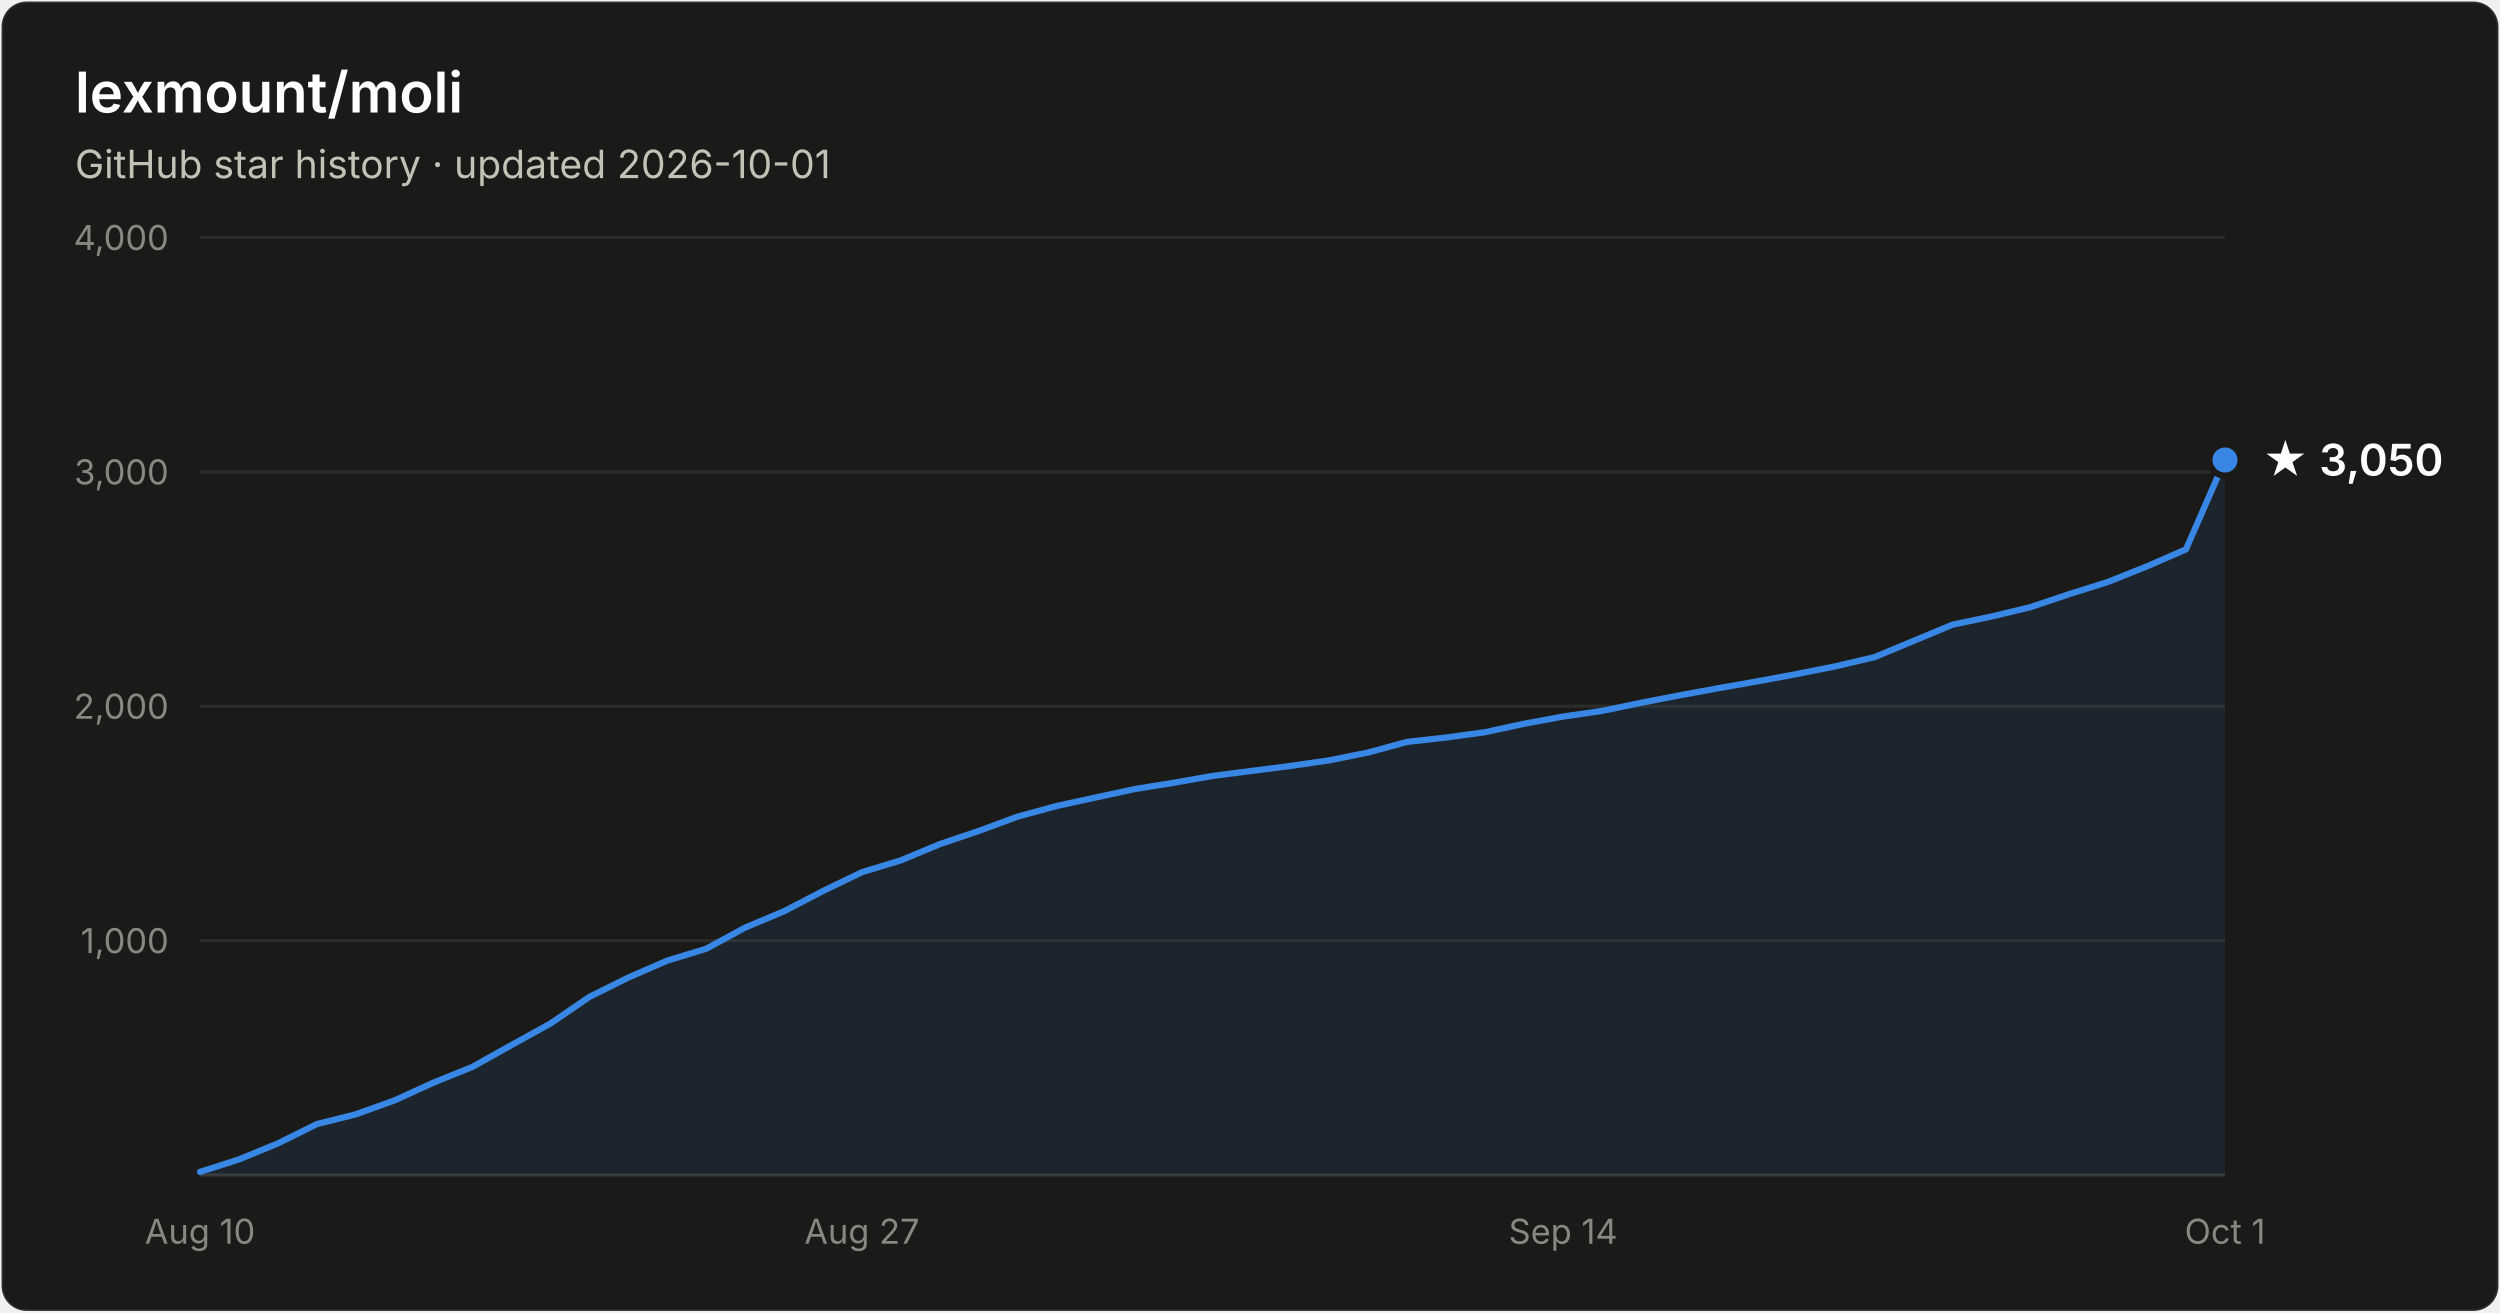
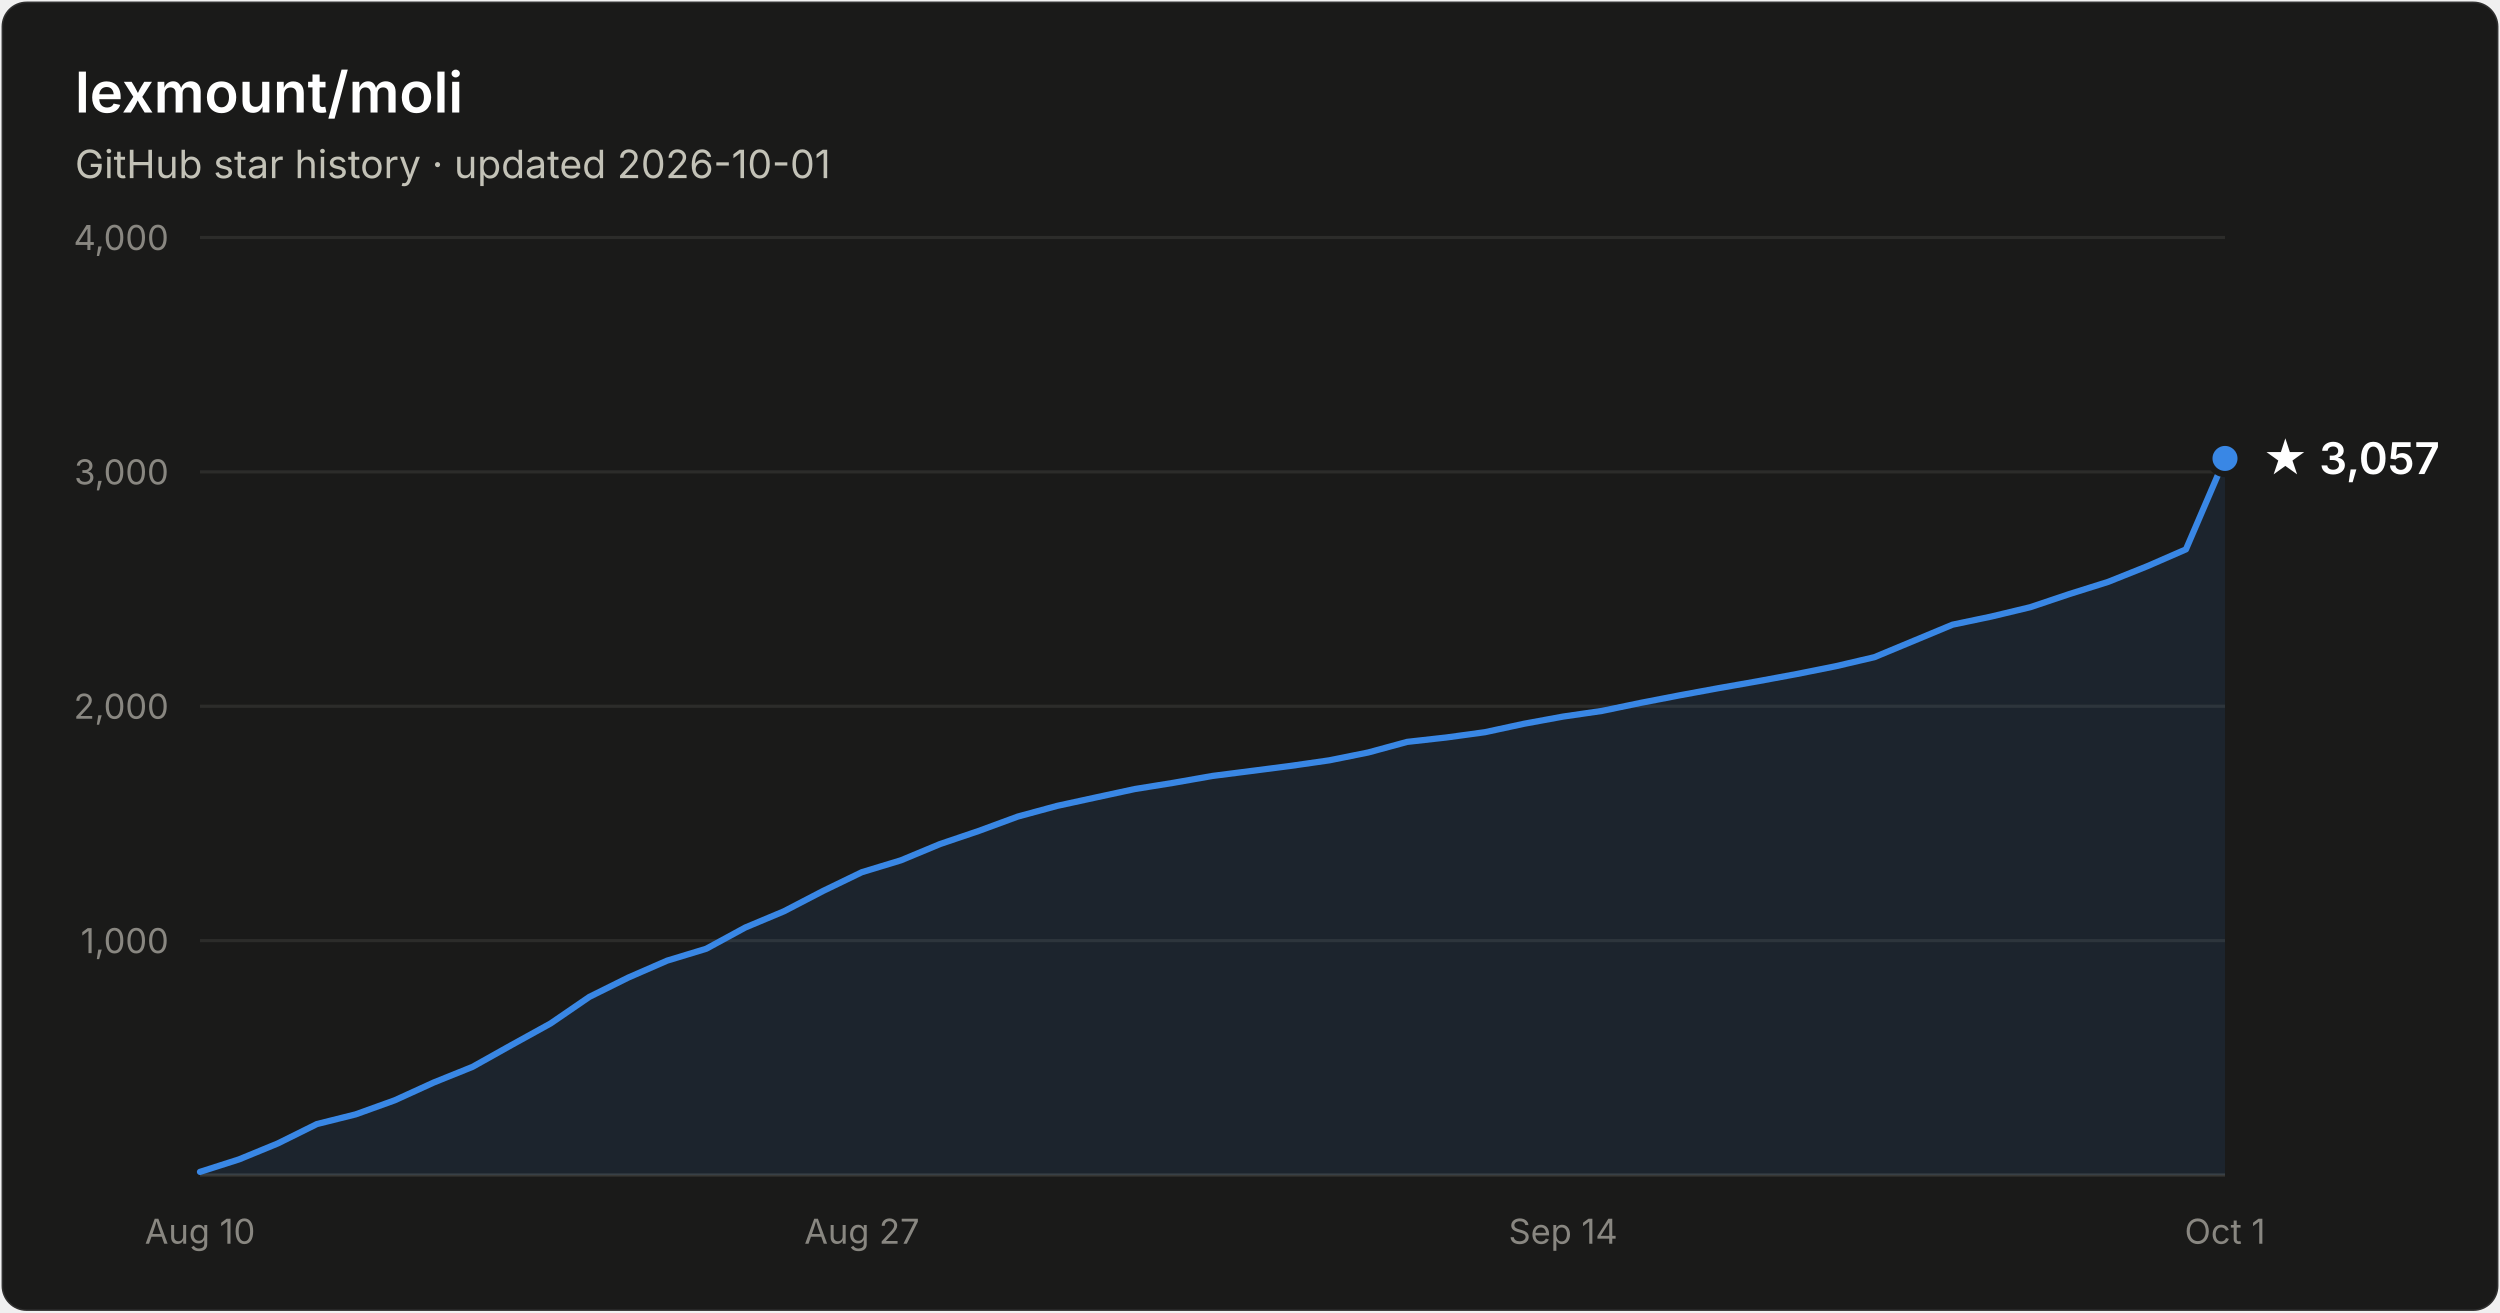
- <svg xmlns="http://www.w3.org/2000/svg" width="800" height="420" viewBox="0 0 800 420" font-family="system-ui, -apple-system, Segoe UI, sans-serif" role="img" aria-label="Star history of lexmount/moli: 3,050 stars as of 2026-10-01">
+ <svg xmlns="http://www.w3.org/2000/svg" width="800" height="420" viewBox="0 0 800 420" font-family="system-ui, -apple-system, Segoe UI, sans-serif" role="img" aria-label="Star history of lexmount/moli: 3,057 stars as of 2026-10-01">
  <rect x="0.5" y="0.5" width="799" height="419" rx="8" fill="#1a1a19" stroke="rgba(255,255,255,0.10)" />
  <text x="24" y="36" fill="#ffffff" font-size="18" font-weight="600">lexmount/moli</text>
  <text x="24" y="57" fill="#c3c2b7" font-size="12.5">GitHub star history · updated 2026-10-01</text>
  <line x1="64" y1="301.0" x2="712" y2="301.0" stroke="#2c2c2a" stroke-width="1" />
  <text x="54" y="305.0" text-anchor="end" fill="#898781" font-size="11" style="font-variant-numeric:tabular-nums">1,000</text>
  <line x1="64" y1="226.0" x2="712" y2="226.0" stroke="#2c2c2a" stroke-width="1" />
  <text x="54" y="230.0" text-anchor="end" fill="#898781" font-size="11" style="font-variant-numeric:tabular-nums">2,000</text>
  <line x1="64" y1="151.0" x2="712" y2="151.0" stroke="#2c2c2a" stroke-width="1" />
  <text x="54" y="155.0" text-anchor="end" fill="#898781" font-size="11" style="font-variant-numeric:tabular-nums">3,000</text>
  <line x1="64" y1="76.0" x2="712" y2="76.0" stroke="#2c2c2a" stroke-width="1" />
  <text x="54" y="80.0" text-anchor="end" fill="#898781" font-size="11" style="font-variant-numeric:tabular-nums">4,000</text>
  <line x1="64" y1="376" x2="712" y2="376" stroke="#383835" stroke-width="1" />
  <text x="64.0" y="398" text-anchor="middle" fill="#898781" font-size="11" style="font-variant-numeric:tabular-nums">Aug 10</text>
  <text x="275.8" y="398" text-anchor="middle" fill="#898781" font-size="11" style="font-variant-numeric:tabular-nums">Aug 27</text>
  <text x="500.2" y="398" text-anchor="middle" fill="#898781" font-size="11" style="font-variant-numeric:tabular-nums">Sep 14</text>
  <text x="712.0" y="398" text-anchor="middle" fill="#898781" font-size="11" style="font-variant-numeric:tabular-nums">Oct 1</text>
-   <path d="M64.0 375.0 L76.5 371.0 L88.9 365.9 L101.4 359.7 L113.8 356.6 L126.3 352.1 L138.8 346.4 L151.2 341.4 L163.7 334.4 L176.2 327.5 L188.6 319.0 L201.1 312.8 L213.5 307.4 L226.0 303.6 L238.5 296.8 L250.9 291.6 L263.4 285.1 L275.8 279.1 L288.3 275.3 L300.8 270.1 L313.2 265.9 L325.7 261.3 L338.2 257.9 L350.6 255.2 L363.1 252.5 L375.5 250.5 L388.0 248.3 L400.5 246.7 L412.9 245.1 L425.4 243.3 L437.8 240.8 L450.3 237.4 L462.8 236.0 L475.2 234.3 L487.7 231.6 L500.2 229.3 L512.6 227.5 L525.1 224.9 L537.5 222.5 L550.0 220.2 L562.5 218.0 L574.9 215.7 L587.4 213.2 L599.8 210.3 L612.3 205.1 L624.8 199.9 L637.2 197.3 L649.7 194.3 L662.2 190.1 L674.6 186.2 L687.1 181.2 L699.5 175.8 L712.0 147.2 L712.0 376 L64.0 376 Z" fill="#3987e5" fill-opacity="0.1" />
-   <path d="M64.0 375.0 L76.5 371.0 L88.9 365.9 L101.4 359.7 L113.8 356.6 L126.3 352.1 L138.8 346.4 L151.2 341.4 L163.7 334.4 L176.2 327.5 L188.6 319.0 L201.1 312.8 L213.5 307.4 L226.0 303.6 L238.5 296.8 L250.9 291.6 L263.4 285.1 L275.8 279.1 L288.3 275.3 L300.8 270.1 L313.2 265.9 L325.7 261.3 L338.2 257.9 L350.6 255.2 L363.1 252.5 L375.5 250.5 L388.0 248.3 L400.5 246.7 L412.9 245.1 L425.4 243.3 L437.8 240.8 L450.3 237.4 L462.8 236.0 L475.2 234.3 L487.7 231.6 L500.2 229.3 L512.6 227.5 L525.1 224.9 L537.5 222.5 L550.0 220.2 L562.5 218.0 L574.9 215.7 L587.4 213.2 L599.8 210.3 L612.3 205.1 L624.8 199.9 L637.2 197.3 L649.7 194.3 L662.2 190.1 L674.6 186.2 L687.1 181.2 L699.5 175.8 L712.0 147.2" fill="none" stroke="#3987e5" stroke-width="2" stroke-linejoin="round" stroke-linecap="round" />
-   <circle cx="712.0" cy="147.2" r="5" fill="#3987e5" stroke="#1a1a19" stroke-width="2" />
-   <text x="724.0" y="152.2" fill="#ffffff" font-size="14" font-weight="600">★ 3,050</text>
+   <path d="M64.0 375.0 L76.5 371.0 L88.9 365.9 L101.4 359.7 L113.8 356.6 L126.3 352.1 L138.8 346.4 L151.2 341.4 L163.7 334.4 L176.2 327.5 L188.6 319.0 L201.1 312.8 L213.5 307.4 L226.0 303.6 L238.5 296.8 L250.9 291.6 L263.4 285.1 L275.8 279.1 L288.3 275.3 L300.8 270.1 L313.2 265.9 L325.7 261.3 L338.2 257.9 L350.6 255.2 L363.1 252.5 L375.5 250.5 L388.0 248.3 L400.5 246.7 L412.9 245.1 L425.4 243.3 L437.8 240.8 L450.3 237.4 L462.8 236.0 L475.2 234.3 L487.7 231.6 L500.2 229.3 L512.6 227.5 L525.1 224.9 L537.5 222.5 L550.0 220.2 L562.5 218.0 L574.9 215.7 L587.4 213.2 L599.8 210.3 L612.3 205.1 L624.8 199.9 L637.2 197.3 L649.7 194.3 L662.2 190.1 L674.6 186.2 L687.1 181.2 L699.5 175.8 L712.0 146.7 L712.0 376 L64.0 376 Z" fill="#3987e5" fill-opacity="0.1" />
+   <path d="M64.0 375.0 L76.5 371.0 L88.9 365.9 L101.4 359.7 L113.8 356.6 L126.3 352.1 L138.8 346.4 L151.2 341.4 L163.7 334.4 L176.2 327.5 L188.6 319.0 L201.1 312.8 L213.5 307.4 L226.0 303.6 L238.5 296.8 L250.9 291.6 L263.4 285.1 L275.8 279.1 L288.3 275.3 L300.8 270.1 L313.2 265.9 L325.7 261.3 L338.2 257.9 L350.6 255.2 L363.1 252.5 L375.5 250.5 L388.0 248.3 L400.5 246.7 L412.9 245.1 L425.4 243.3 L437.8 240.8 L450.3 237.4 L462.8 236.0 L475.2 234.3 L487.7 231.6 L500.2 229.3 L512.6 227.5 L525.1 224.9 L537.5 222.5 L550.0 220.2 L562.5 218.0 L574.9 215.7 L587.4 213.2 L599.8 210.3 L612.3 205.1 L624.8 199.9 L637.2 197.3 L649.7 194.3 L662.2 190.1 L674.6 186.2 L687.1 181.2 L699.5 175.8 L712.0 146.7" fill="none" stroke="#3987e5" stroke-width="2" stroke-linejoin="round" stroke-linecap="round" />
+   <circle cx="712.0" cy="146.7" r="5" fill="#3987e5" stroke="#1a1a19" stroke-width="2" />
+   <text x="724.0" y="151.7" fill="#ffffff" font-size="14" font-weight="600">★ 3,057</text>
</svg>
